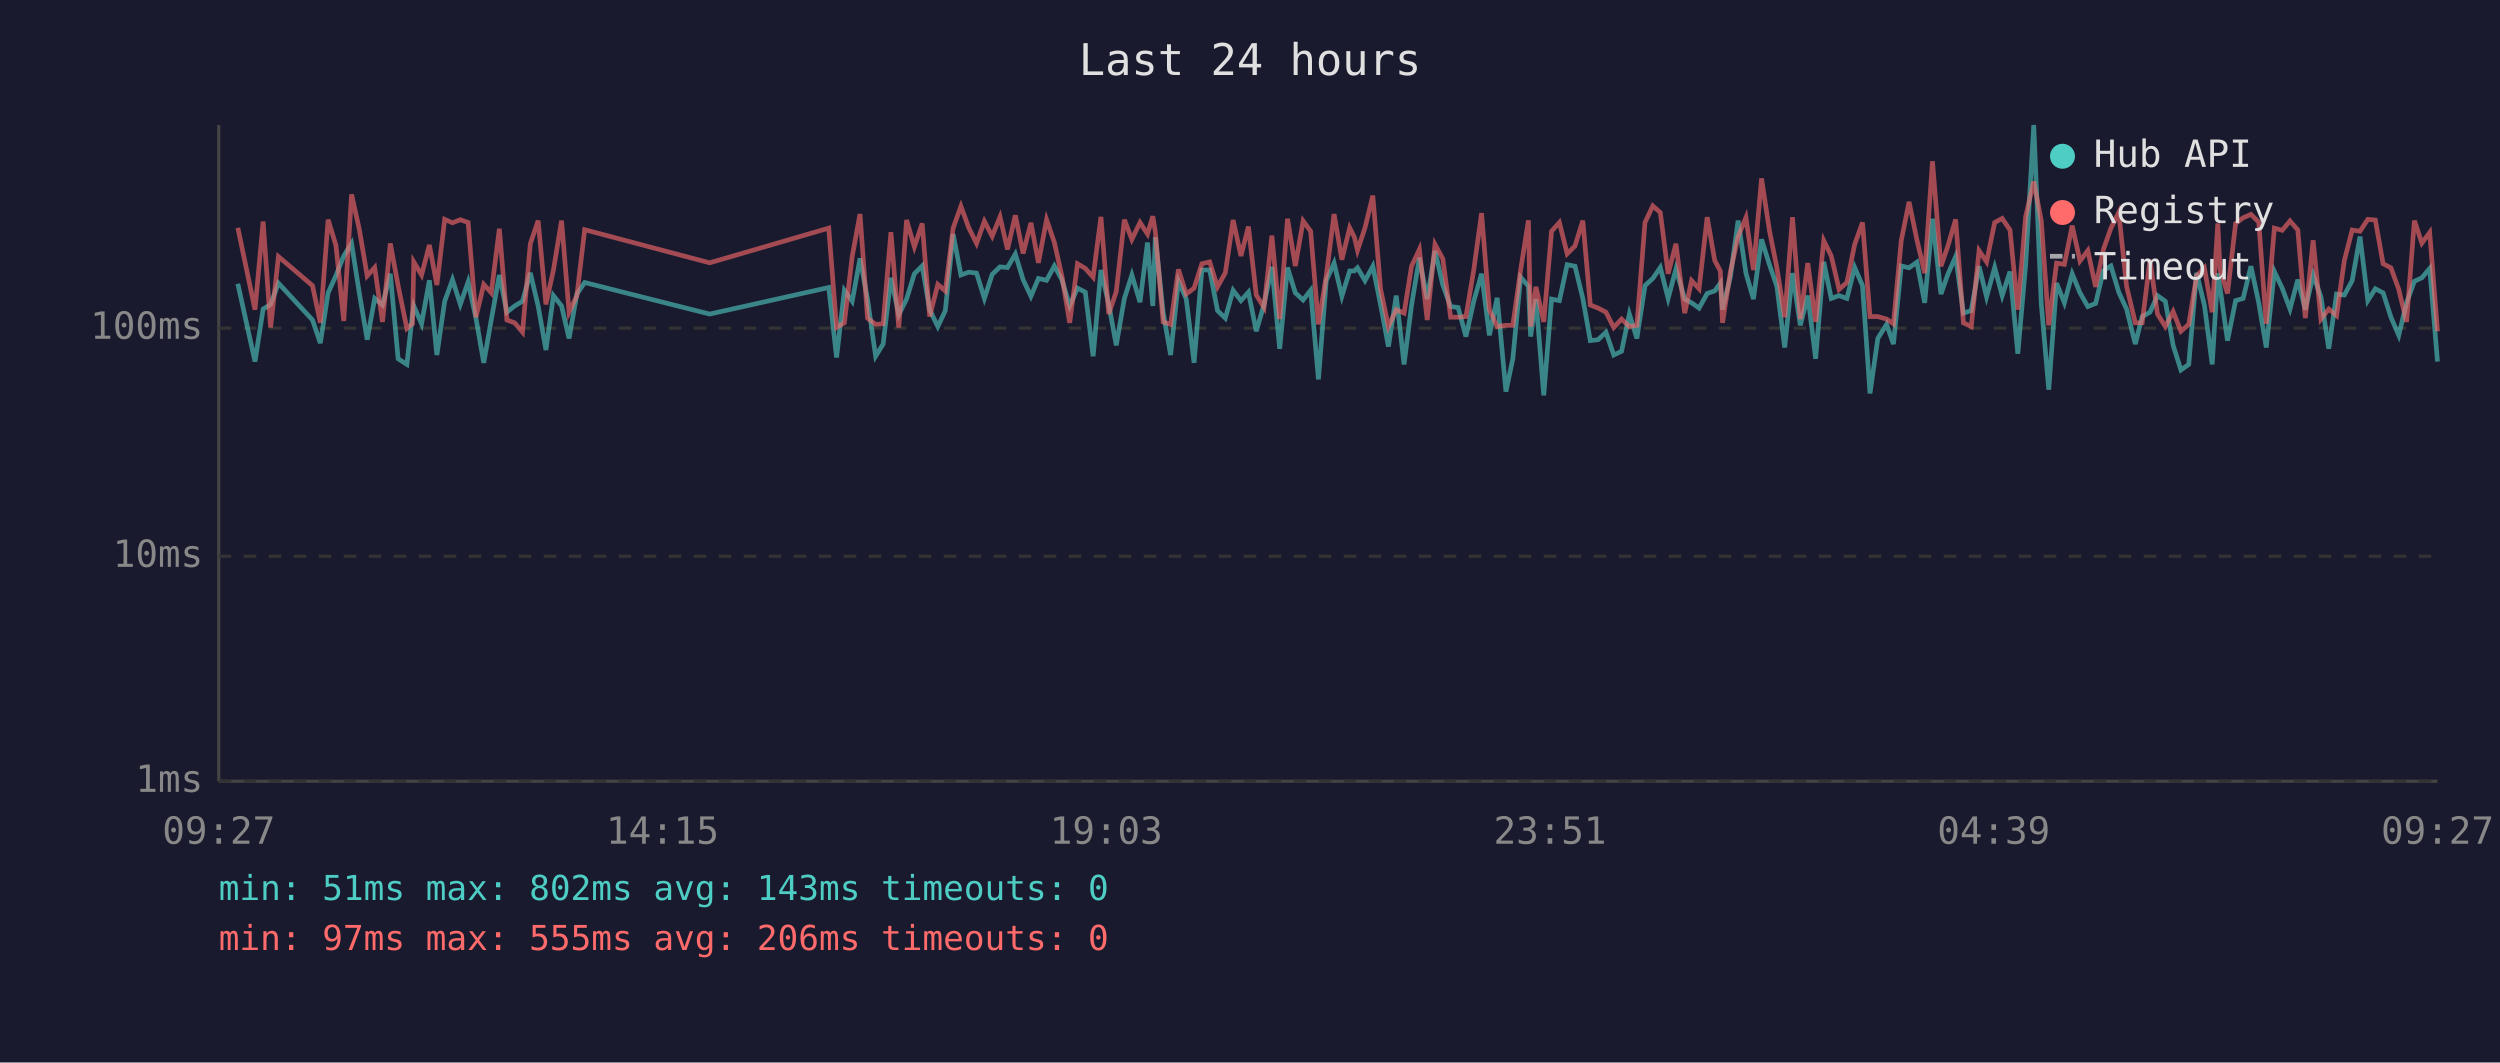
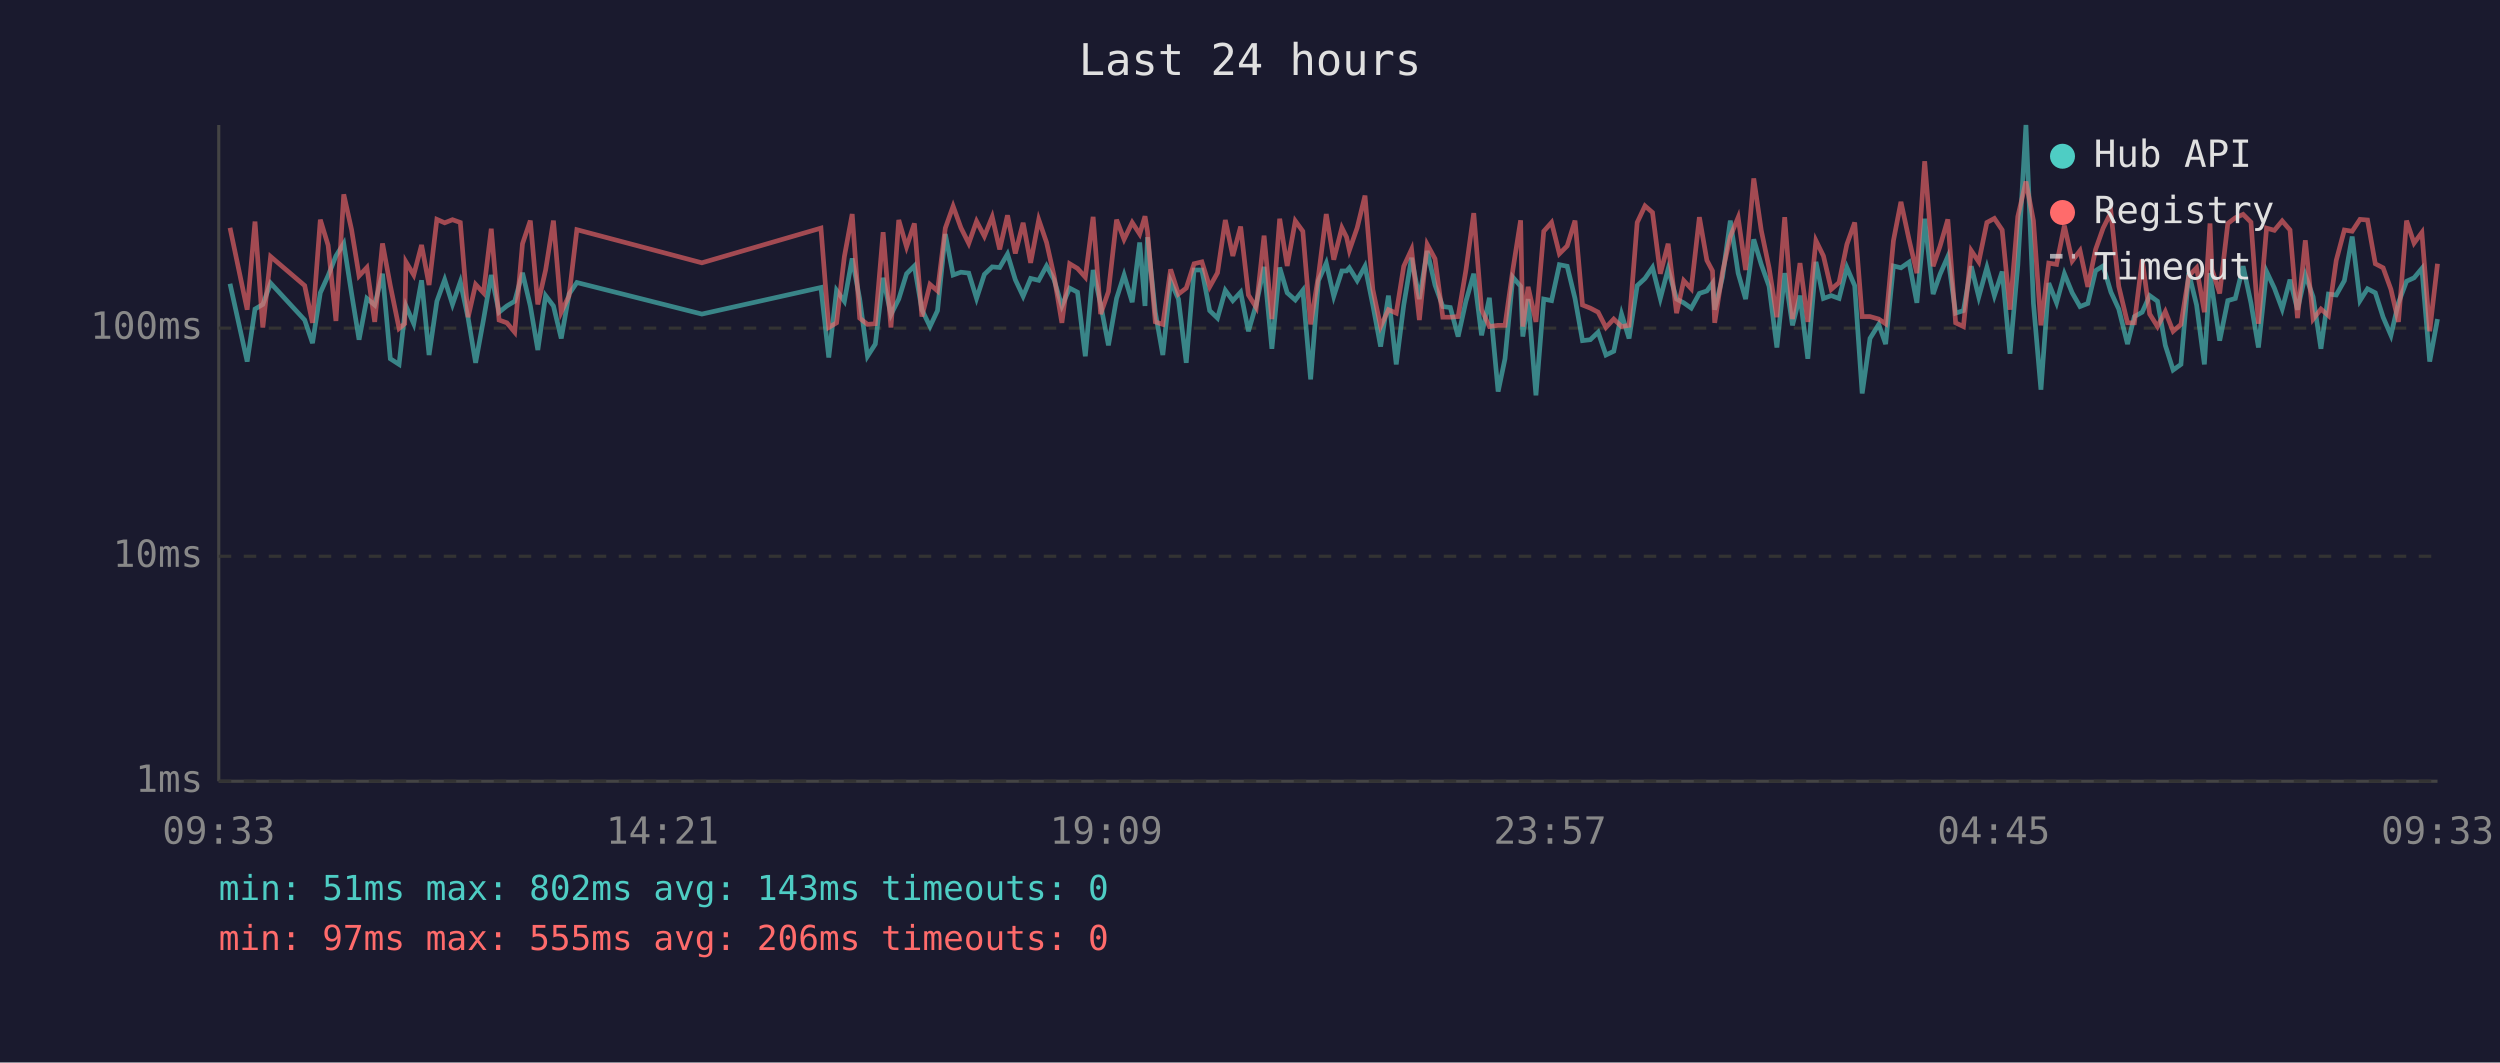
<svg xmlns="http://www.w3.org/2000/svg" viewBox="0 0 800 340" font-family="monospace" font-size="12">
  <rect width="800" height="340" fill="#1a1a2e" />
  <text x="400" y="24" fill="#e0e0e0" font-size="14" text-anchor="middle">Last 24 hours</text>
  <line x1="70" y1="40" x2="70" y2="250" stroke="#444" stroke-width="1" />
  <line x1="70" y1="250" x2="780" y2="250" stroke="#444" stroke-width="1" />
  <line x1="70" y1="250" x2="780" y2="250" stroke="#333" stroke-width="1" stroke-dasharray="4" />
  <text x="65" y="250" fill="#888" text-anchor="end" dominant-baseline="middle">1ms</text>
  <line x1="70" y1="178" x2="780" y2="178" stroke="#333" stroke-width="1" stroke-dasharray="4" />
  <text x="65" y="178" fill="#888" text-anchor="end" dominant-baseline="middle">10ms</text>
  <line x1="70" y1="105" x2="780" y2="105" stroke="#333" stroke-width="1" stroke-dasharray="4" />
  <text x="65" y="105" fill="#888" text-anchor="end" dominant-baseline="middle">100ms</text>
-   <text x="70" y="270" fill="#888" text-anchor="middle">09:27</text>
-   <text x="212" y="270" fill="#888" text-anchor="middle">14:15</text>
-   <text x="354" y="270" fill="#888" text-anchor="middle">19:03</text>
-   <text x="496" y="270" fill="#888" text-anchor="middle">23:51</text>
-   <text x="638" y="270" fill="#888" text-anchor="middle">04:39</text>
-   <text x="780" y="270" fill="#888" text-anchor="middle">09:27</text>
-   <polyline points="76.1,90.8 81.6,115.7 84.2,98.9 86.6,97.4 89.1,90.6 100.0,102.4 102.5,109.8 105.0,93.7 107.5,88.2 110.0,81.9 112.5,77.9 115.0,93.9 117.5,108.7 119.9,95.5 122.4,97.6 124.9,87.6 127.4,114.8 130.2,116.6 132.0,100.5 132.4,97.9 134.9,103.6 137.4,89.7 139.8,113.6 142.3,96.4 144.8,89.5 147.3,97.4 149.8,90.2 152.3,101.8 154.8,116.1 157.2,102.4 159.8,88.0 162.2,99.9 164.7,97.9 167.2,96.4 169.7,87.3 172.2,97.9 174.7,112.0 177.1,94.6 179.7,97.9 182.1,108.3 184.6,94.1 187.1,90.4 227.1,100.5 265.2,92.0 267.7,114.4 270.2,92.9 272.7,96.4 275.2,82.7 277.6,95.7 280.2,114.0 282.6,110.1 285.1,88.9 287.6,100.7 290.1,95.7 292.6,87.6 295.1,85.1 297.5,99.1 300.1,104.5 302.5,99.4 305.0,74.9 307.5,88.0 310.0,87.1 312.5,87.4 315.0,95.5 317.5,87.8 320.0,85.4 322.4,85.6 324.9,81.3 327.4,89.5 329.9,94.8 332.3,89.1 334.9,89.7 337.4,85.1 339.8,89.5 342.3,97.9 344.8,92.2 347.3,93.5 349.8,114.0 352.3,86.4 354.8,97.4 357.2,110.5 359.8,95.5 362.2,88.0 364.8,96.7 367.2,77.6 368.9,97.9 369.7,75.9 372.2,99.9 374.6,113.6 377.1,90.0 379.6,95.7 382.1,116.1 384.6,86.4 387.1,86.4 389.6,99.4 392.1,101.8 394.6,92.9 397.1,96.2 399.5,93.5 402.0,106.0 404.5,97.4 407.0,85.4 409.5,111.6 412.0,85.6 414.5,93.7 417.0,96.0 419.4,92.9 421.9,121.4 424.4,89.8 426.9,84.2 429.4,94.8 431.9,86.7 433.4,86.7 434.4,85.7 436.8,89.8 439.3,85.2 441.8,97.6 444.3,110.9 446.8,94.6 449.3,116.6 451.7,97.6 454.2,82.5 456.7,95.7 459.2,80.3 461.7,91.2 464.2,98.1 466.6,98.4 469.1,107.7 471.6,96.4 474.1,87.6 476.6,107.3 479.1,95.3 481.9,125.3 484.1,114.8 486.6,88.7 489.1,91.6 489.8,107.7 491.5,95.7 494.0,126.5 496.5,95.7 499.0,96.2 501.5,84.7 504.0,85.2 506.5,95.5 508.9,109.0 511.4,108.7 513.9,106.3 516.4,113.6 518.9,112.4 521.4,100.5 523.8,108.3 526.4,91.4 528.9,89.1 531.3,85.6 533.8,95.5 536.3,86.1 539.1,95.7 541.3,96.9 543.7,98.6 546.3,93.9 548.7,93.1 550.5,90.6 551.2,99.1 553.7,88.7 556.2,70.6 558.7,87.4 561.1,95.7 563.7,76.6 566.2,84.6 568.6,91.6 571.1,111.2 573.6,87.4 576.1,104.1 578.5,94.6 581.0,114.8 583.6,83.8 586.0,95.5 588.5,94.6 591.0,95.5 593.5,85.6 596.0,91.4 598.4,125.9 600.9,108.3 603.7,103.8 605.9,110.1 608.4,85.1 610.9,85.7 613.4,83.9 615.9,96.9 618.4,70.0 621.1,94.1 623.3,87.8 625.8,82.1 628.3,100.2 630.8,99.4 633.3,85.2 635.7,95.0 638.3,85.6 640.7,94.6 643.2,86.9 645.7,113.2 648.2,84.9 650.8,40.0 653.2,97.1 655.6,124.7 658.1,90.6 660.6,96.9 663.1,87.6 665.6,93.7 668.1,98.1 670.6,97.1 673.1,86.6 675.5,85.1 678.0,93.5 680.5,98.9 683.3,110.1 685.5,101.3 688.0,99.9 690.4,94.6 692.9,96.4 695.4,110.5 697.9,118.4 700.4,116.6 702.9,87.3 705.4,97.6 707.9,116.6 709.7,87.4 710.4,92.0 712.8,109.0 715.4,96.2 717.8,95.5 720.3,85.2 722.8,96.9 725.2,111.2 727.8,86.9 730.3,92.2 732.8,98.9 735.3,89.5 737.7,99.1 740.2,88.0 742.7,95.0 745.2,111.6 747.7,94.1 750.2,94.4 752.7,89.8 755.2,75.7 757.7,96.2 760.1,92.4 762.6,93.7 765.1,101.5 767.6,107.3 770.1,96.9 772.6,90.0 775.0,88.9 777.5,85.9 780.0,115.7" fill="none" stroke="#4ecdc4" stroke-width="1.5" opacity="0.6" />
-   <polyline points="76.1,72.9 81.6,99.1 84.2,70.9 86.6,104.8 89.1,82.1 100.0,91.4 102.5,103.3 105.0,70.3 107.5,78.5 110.0,102.7 112.5,62.2 115.0,73.5 117.5,88.3 119.9,85.6 122.4,103.0 124.9,77.9 127.4,91.4 130.2,105.1 132.0,103.6 132.4,83.8 134.9,88.0 137.4,78.4 139.8,91.2 142.3,70.2 144.8,71.3 147.3,70.3 149.8,71.2 152.3,101.5 154.8,91.0 157.2,93.7 159.8,73.2 162.2,102.4 164.7,103.3 167.2,106.3 169.7,78.0 172.2,70.6 174.7,97.4 177.1,86.4 179.7,70.6 182.1,99.9 184.6,94.6 187.1,73.5 227.1,84.1 265.2,73.0 267.7,104.8 270.2,103.3 272.7,82.1 275.2,68.5 277.6,101.8 280.2,103.8 282.6,103.6 285.1,74.3 287.6,104.8 290.1,70.4 292.6,79.0 295.1,71.5 297.5,101.3 300.1,91.0 302.5,93.1 305.0,73.0 307.5,66.0 310.0,72.9 312.5,77.9 315.0,70.8 317.5,75.6 320.0,69.4 322.4,79.8 324.9,68.9 327.4,81.1 329.9,71.3 332.3,84.1 334.9,70.3 337.4,77.6 339.8,88.3 342.3,103.3 344.8,84.4 347.3,85.9 349.8,88.7 352.3,69.4 354.8,100.5 357.2,93.3 359.8,70.3 362.2,76.6 364.8,71.2 367.2,74.9 368.9,69.2 369.7,74.1 372.2,103.0 374.6,103.8 377.1,86.2 379.6,94.1 382.1,92.2 384.6,84.4 387.1,83.8 389.6,91.8 392.1,87.3 394.6,70.4 397.1,81.9 399.5,72.5 402.0,94.4 404.5,98.4 407.0,75.4 409.5,102.1 412.0,70.0 414.5,85.1 417.0,70.7 419.4,74.0 421.9,103.8 424.4,88.3 426.9,68.5 429.4,83.1 431.9,72.9 433.4,75.9 434.4,80.1 436.8,72.9 439.3,62.6 441.8,92.6 444.3,104.5 446.8,99.1 449.3,100.2 451.7,85.2 454.2,79.8 456.7,102.4 459.2,78.2 461.7,82.8 464.2,101.5 466.6,101.5 469.1,101.3 471.6,86.4 474.1,68.2 476.6,99.1 479.1,104.5 481.9,104.1 484.1,104.1 486.6,86.4 489.1,70.5 489.8,104.5 491.5,91.8 494.0,103.0 496.5,74.0 499.0,71.2 501.5,81.2 504.0,78.7 506.5,70.6 508.9,97.6 511.4,98.6 513.9,99.9 516.4,104.8 518.9,102.1 521.4,104.5 523.8,104.1 526.4,71.2 528.9,65.9 531.3,68.0 533.8,87.6 536.3,78.0 539.1,100.2 541.3,89.8 543.7,92.4 546.3,69.5 548.7,83.3 550.5,86.7 551.2,103.3 553.7,87.1 556.2,75.7 558.7,69.6 561.1,86.4 563.7,57.1 566.2,73.7 568.6,85.7 571.1,101.5 573.6,69.5 576.1,102.1 578.5,84.2 581.0,103.0 583.6,77.0 586.0,81.9 588.5,92.6 591.0,90.4 593.5,78.2 596.0,71.2 598.4,101.3 600.9,101.3 603.7,102.1 605.9,103.6 608.4,77.0 610.9,64.6 613.4,76.7 615.9,87.4 618.4,51.6 621.1,85.2 623.3,78.8 625.8,70.2 628.3,103.3 630.8,104.5 633.3,80.2 635.7,83.8 638.3,71.2 640.7,69.9 643.2,73.6 645.7,99.1 648.2,69.3 650.8,58.1 653.2,70.6 655.6,104.1 658.1,84.2 660.6,84.6 663.1,72.2 665.6,83.5 668.1,80.2 670.6,91.8 673.1,79.8 675.5,73.0 678.0,68.0 680.5,91.6 683.3,103.3 685.5,103.3 688.0,83.1 690.4,100.5 692.9,104.5 695.4,99.7 697.9,106.0 700.4,103.8 702.9,88.3 705.4,85.7 707.9,99.9 709.7,71.5 710.4,86.2 712.8,93.9 715.4,71.5 717.8,69.7 720.3,68.6 722.8,71.1 725.2,103.6 727.8,73.0 730.3,73.7 732.8,70.7 735.3,73.6 737.7,101.8 740.2,76.9 742.7,102.1 745.2,98.9 747.7,101.0 750.2,83.3 752.7,73.6 755.2,74.0 757.7,70.2 760.1,70.4 762.6,84.4 765.1,85.7 767.6,92.6 770.1,103.0 772.6,70.6 775.0,77.8 777.5,74.4 780.0,106.0" fill="none" stroke="#ff6b6b" stroke-width="1.5" opacity="0.6" />
+   <text x="70" y="270" fill="#888" text-anchor="middle">09:33</text>
+   <text x="212" y="270" fill="#888" text-anchor="middle">14:21</text>
+   <text x="354" y="270" fill="#888" text-anchor="middle">19:09</text>
+   <text x="496" y="270" fill="#888" text-anchor="middle">23:57</text>
+   <text x="638" y="270" fill="#888" text-anchor="middle">04:45</text>
+   <text x="780" y="270" fill="#888" text-anchor="middle">09:33</text>
+   <polyline points="73.6,90.8 79.1,115.7 81.6,98.9 84.1,97.4 86.6,90.6 97.5,102.4 100.0,109.8 102.5,93.7 105.0,88.2 107.5,81.9 110.0,77.9 112.5,93.9 114.9,108.7 117.4,95.5 119.9,97.6 122.4,87.6 124.9,114.8 127.7,116.6 129.5,100.5 129.9,97.9 132.4,103.6 134.9,89.7 137.3,113.6 139.8,96.4 142.3,89.5 144.8,97.4 147.3,90.2 149.8,101.8 152.2,116.1 154.7,102.4 157.2,88.0 159.7,99.9 162.2,97.9 164.7,96.4 167.2,87.3 169.7,97.9 172.1,112.0 174.6,94.6 177.1,97.9 179.6,108.3 182.1,94.1 184.6,90.4 224.6,100.5 262.7,92.0 265.2,114.4 267.7,92.9 270.2,96.4 272.7,82.7 275.1,95.7 277.6,114.0 280.1,110.1 282.6,88.9 285.1,100.7 287.6,95.7 290.1,87.6 292.6,85.1 295.0,99.1 297.6,104.5 300.0,99.4 302.5,74.9 305.0,88.0 307.5,87.1 310.0,87.4 312.5,95.5 315.0,87.8 317.5,85.4 319.9,85.6 322.4,81.3 324.9,89.5 327.4,94.8 329.8,89.1 332.4,89.7 334.9,85.1 337.3,89.5 339.8,97.9 342.3,92.2 344.8,93.5 347.3,114.0 349.8,86.4 352.2,97.4 354.7,110.5 357.3,95.5 359.7,88.0 362.3,96.7 364.7,77.6 366.4,97.9 367.2,75.9 369.7,99.9 372.1,113.6 374.6,90.0 377.1,95.7 379.6,116.1 382.1,86.4 384.6,86.4 387.1,99.4 389.6,101.8 392.1,92.9 394.5,96.2 397.0,93.5 399.5,106.0 402.0,97.4 404.5,85.4 407.0,111.6 409.5,85.6 411.9,93.7 414.5,96.0 416.9,92.9 419.4,121.4 421.9,89.8 424.4,84.2 426.8,94.8 429.4,86.7 430.9,86.7 431.8,85.7 434.3,89.8 436.8,85.2 439.3,97.6 441.8,110.9 444.3,94.6 446.8,116.6 449.2,97.6 451.7,82.5 454.2,95.7 456.7,80.3 459.2,91.2 461.7,98.1 464.1,98.4 466.6,107.7 469.1,96.4 471.6,87.6 474.1,107.3 476.6,95.3 479.4,125.3 481.6,114.8 484.1,88.7 486.6,91.6 487.3,107.7 489.0,95.7 491.5,126.5 494.0,95.7 496.5,96.2 499.0,84.7 501.5,85.2 504.0,95.5 506.4,109.0 508.9,108.7 511.4,106.3 513.9,113.6 516.4,112.4 518.9,100.5 521.3,108.3 523.9,91.4 526.4,89.1 528.8,85.6 531.3,95.5 533.8,86.1 536.5,95.7 538.8,96.9 541.2,98.6 543.8,93.9 546.2,93.1 548.0,90.6 548.7,99.1 551.2,88.7 553.7,70.6 556.2,87.4 558.6,95.7 561.2,76.6 563.6,84.6 566.1,91.6 568.6,111.2 571.1,87.4 573.6,104.1 576.0,94.6 578.5,114.8 581.1,83.8 583.5,95.5 586.0,94.6 588.5,95.5 591.0,85.6 593.5,91.4 595.9,125.9 598.4,108.3 601.2,103.8 603.4,110.1 605.9,85.1 608.3,85.7 610.9,83.9 613.4,96.9 615.9,70.0 618.6,94.1 620.8,87.8 623.3,82.1 625.8,100.2 628.3,99.4 630.8,85.2 633.2,95.0 635.8,85.6 638.2,94.6 640.7,86.9 643.2,113.2 645.7,84.9 648.3,40.0 650.7,97.1 653.1,124.7 655.6,90.6 658.1,96.9 660.6,87.6 663.1,93.7 665.6,98.1 668.1,97.1 670.6,86.6 673.0,85.1 675.5,93.5 678.0,98.9 680.8,110.1 683.0,101.3 685.5,99.9 687.9,94.6 690.4,96.4 692.9,110.5 695.4,118.4 697.9,116.6 700.4,87.3 702.9,97.6 705.4,116.6 707.2,87.4 707.8,92.0 710.3,109.0 712.9,96.2 715.3,95.5 717.8,85.2 720.3,96.9 722.7,111.2 725.3,86.9 727.8,92.2 730.3,98.9 732.8,89.5 735.2,99.1 737.7,88.0 740.2,95.0 742.7,111.6 745.1,94.1 747.6,94.4 750.2,89.8 752.7,75.7 755.2,96.2 757.6,92.4 760.1,93.7 762.6,101.5 765.1,107.3 767.5,96.9 770.1,90.0 772.5,88.9 775.0,85.9 777.5,115.7 780.0,102.1" fill="none" stroke="#4ecdc4" stroke-width="1.5" opacity="0.6" />
+   <polyline points="73.6,72.9 79.1,99.1 81.6,70.9 84.1,104.8 86.6,82.1 97.5,91.4 100.0,103.3 102.5,70.3 105.0,78.5 107.5,102.7 110.0,62.2 112.5,73.5 114.9,88.3 117.4,85.6 119.9,103.0 122.4,77.9 124.9,91.4 127.7,105.1 129.5,103.6 129.9,83.8 132.4,88.0 134.9,78.4 137.3,91.2 139.8,70.2 142.3,71.3 144.8,70.3 147.3,71.2 149.8,101.5 152.2,91.0 154.7,93.7 157.2,73.2 159.7,102.4 162.2,103.3 164.7,106.3 167.2,78.0 169.7,70.6 172.1,97.4 174.6,86.4 177.1,70.6 179.6,99.9 182.1,94.6 184.6,73.5 224.6,84.1 262.7,73.0 265.2,104.8 267.7,103.3 270.2,82.1 272.7,68.5 275.1,101.8 277.6,103.8 280.1,103.6 282.6,74.3 285.1,104.8 287.6,70.4 290.1,79.0 292.6,71.5 295.0,101.3 297.6,91.0 300.0,93.1 302.5,73.0 305.0,66.0 307.5,72.9 310.0,77.9 312.5,70.8 315.0,75.6 317.5,69.4 319.9,79.8 322.4,68.9 324.9,81.1 327.4,71.3 329.8,84.1 332.4,70.3 334.9,77.6 337.3,88.3 339.8,103.3 342.3,84.4 344.8,85.9 347.3,88.7 349.8,69.4 352.2,100.5 354.7,93.3 357.3,70.3 359.7,76.6 362.3,71.2 364.7,74.9 366.4,69.2 367.2,74.1 369.7,103.0 372.1,103.8 374.6,86.2 377.1,94.1 379.6,92.2 382.1,84.4 384.6,83.8 387.1,91.8 389.6,87.3 392.1,70.4 394.5,81.9 397.0,72.5 399.5,94.4 402.0,98.4 404.5,75.4 407.0,102.1 409.5,70.0 411.9,85.1 414.5,70.7 416.9,74.0 419.4,103.8 421.9,88.3 424.4,68.5 426.8,83.1 429.4,72.9 430.9,75.9 431.8,80.1 434.3,72.9 436.8,62.6 439.3,92.6 441.8,104.5 444.3,99.1 446.8,100.2 449.2,85.2 451.7,79.8 454.2,102.4 456.7,78.2 459.2,82.8 461.7,101.5 464.1,101.5 466.6,101.3 469.1,86.4 471.6,68.2 474.1,99.1 476.6,104.5 479.4,104.1 481.6,104.1 484.1,86.4 486.6,70.5 487.3,104.5 489.0,91.8 491.5,103.0 494.0,74.0 496.5,71.2 499.0,81.2 501.5,78.7 504.0,70.6 506.4,97.6 508.9,98.6 511.4,99.9 513.9,104.8 516.4,102.1 518.9,104.5 521.3,104.1 523.9,71.2 526.4,65.9 528.8,68.0 531.3,87.6 533.8,78.0 536.5,100.2 538.8,89.8 541.2,92.4 543.8,69.5 546.2,83.3 548.0,86.7 548.7,103.3 551.2,87.1 553.7,75.7 556.2,69.6 558.6,86.4 561.2,57.1 563.6,73.7 566.1,85.7 568.6,101.5 571.1,69.5 573.6,102.1 576.0,84.2 578.5,103.0 581.1,77.0 583.5,81.9 586.0,92.6 588.5,90.4 591.0,78.2 593.5,71.2 595.9,101.3 598.4,101.3 601.2,102.1 603.4,103.6 605.9,77.0 608.3,64.6 610.9,76.7 613.4,87.4 615.9,51.6 618.6,85.2 620.8,78.8 623.3,70.2 625.8,103.3 628.3,104.5 630.8,80.2 633.2,83.8 635.8,71.2 638.2,69.9 640.7,73.6 643.2,99.1 645.7,69.3 648.3,58.1 650.7,70.6 653.1,104.1 655.6,84.2 658.1,84.6 660.6,72.2 663.1,83.5 665.6,80.2 668.1,91.8 670.6,79.8 673.0,73.0 675.5,68.0 678.0,91.6 680.8,103.3 683.0,103.3 685.5,83.1 687.9,100.5 690.4,104.5 692.9,99.7 695.4,106.0 697.9,103.8 700.4,88.3 702.9,85.7 705.4,99.9 707.2,71.5 707.8,86.2 710.3,93.9 712.9,71.5 715.3,69.7 717.8,68.6 720.3,71.1 722.7,103.6 725.3,73.0 727.8,73.7 730.3,70.7 732.8,73.6 735.2,101.8 737.7,76.9 740.2,102.1 742.7,98.9 745.1,101.0 747.6,83.3 750.2,73.6 752.7,74.0 755.2,70.2 757.6,70.4 760.1,84.4 762.6,85.7 765.1,92.6 767.5,103.0 770.1,70.6 772.5,77.8 775.0,74.4 777.5,106.0 780.0,84.4" fill="none" stroke="#ff6b6b" stroke-width="1.5" opacity="0.6" />
  <circle cx="660" cy="50" r="4" fill="#4ecdc4" />
  <text x="670" y="50" fill="#e0e0e0" dominant-baseline="middle">Hub API</text>
  <circle cx="660" cy="68" r="4" fill="#ff6b6b" />
  <text x="670" y="68" fill="#e0e0e0" dominant-baseline="middle">Registry</text>
  <line x1="656" y1="82" x2="664" y2="82" stroke="#e0e0e0" stroke-width="1.5" stroke-dasharray="4,3" opacity="0.7" />
  <text x="670" y="86" fill="#e0e0e0" dominant-baseline="middle">Timeout</text>
  <text x="70" y="288" fill="#4ecdc4" font-size="11">min: 51ms  max: 802ms  avg: 143ms  timeouts: 0</text>
  <text x="70" y="304" fill="#ff6b6b" font-size="11">min: 97ms  max: 555ms  avg: 206ms  timeouts: 0</text>
</svg>
